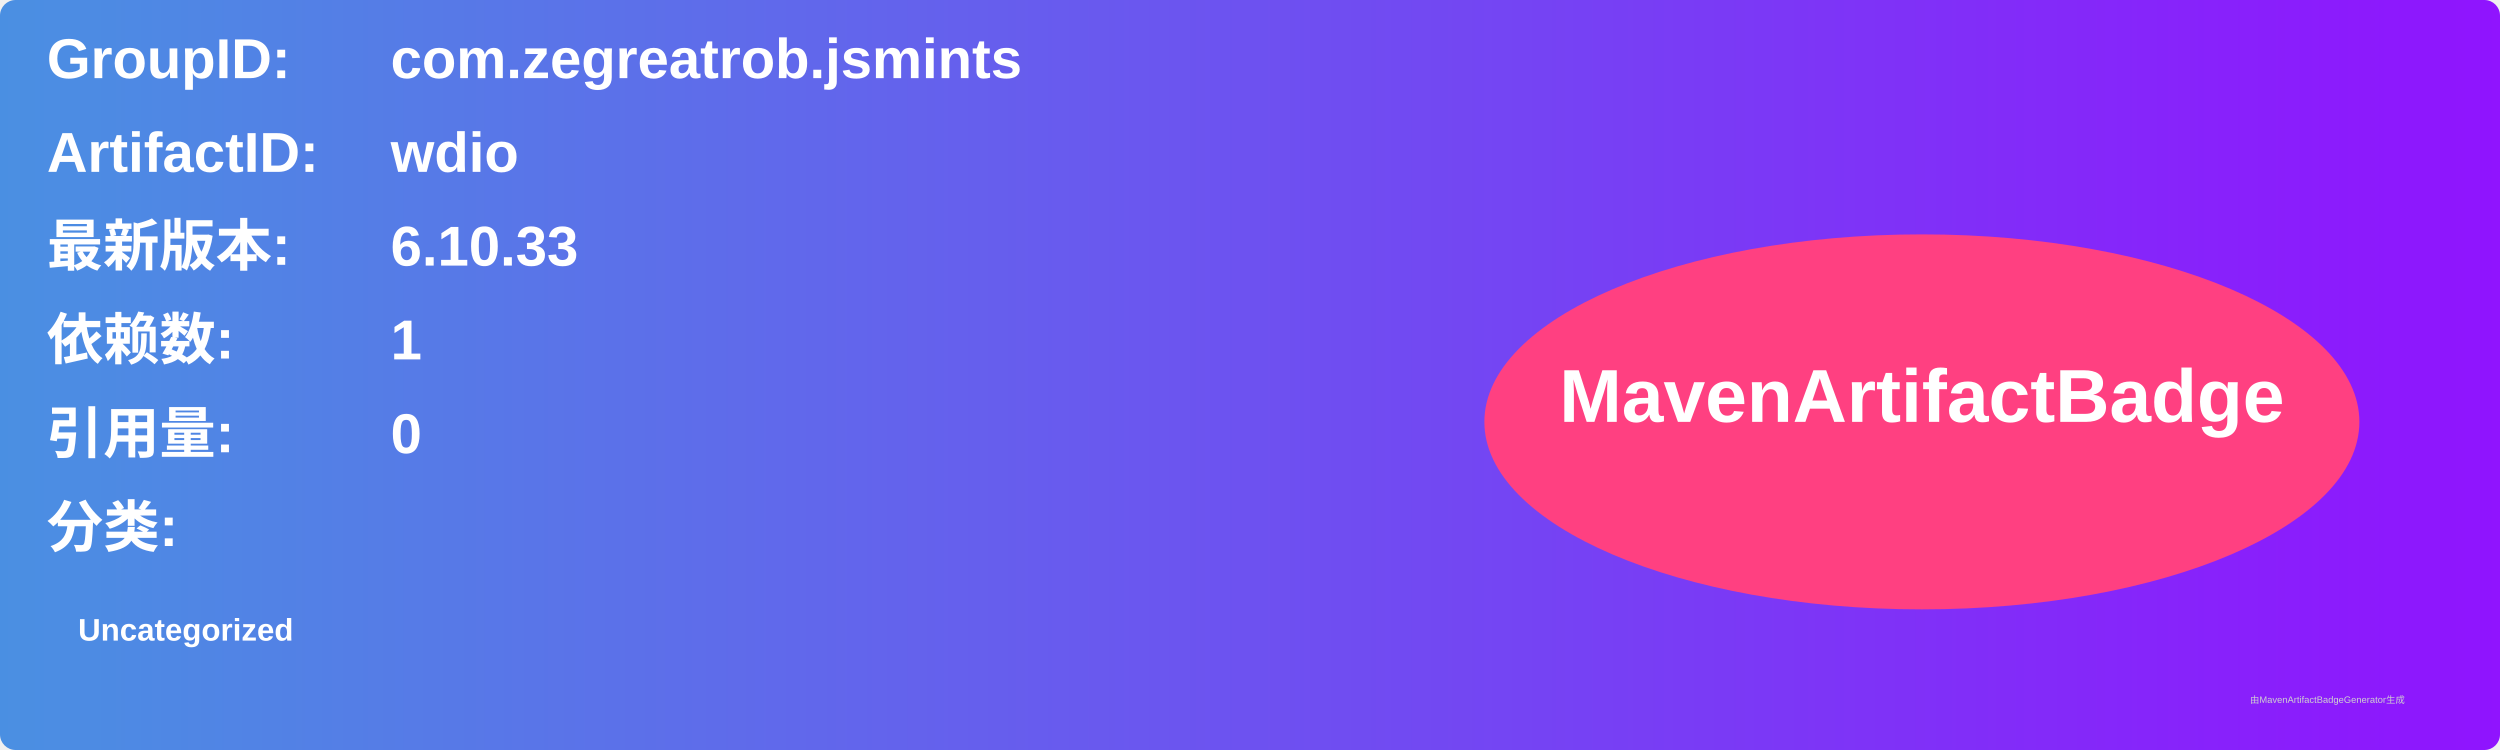
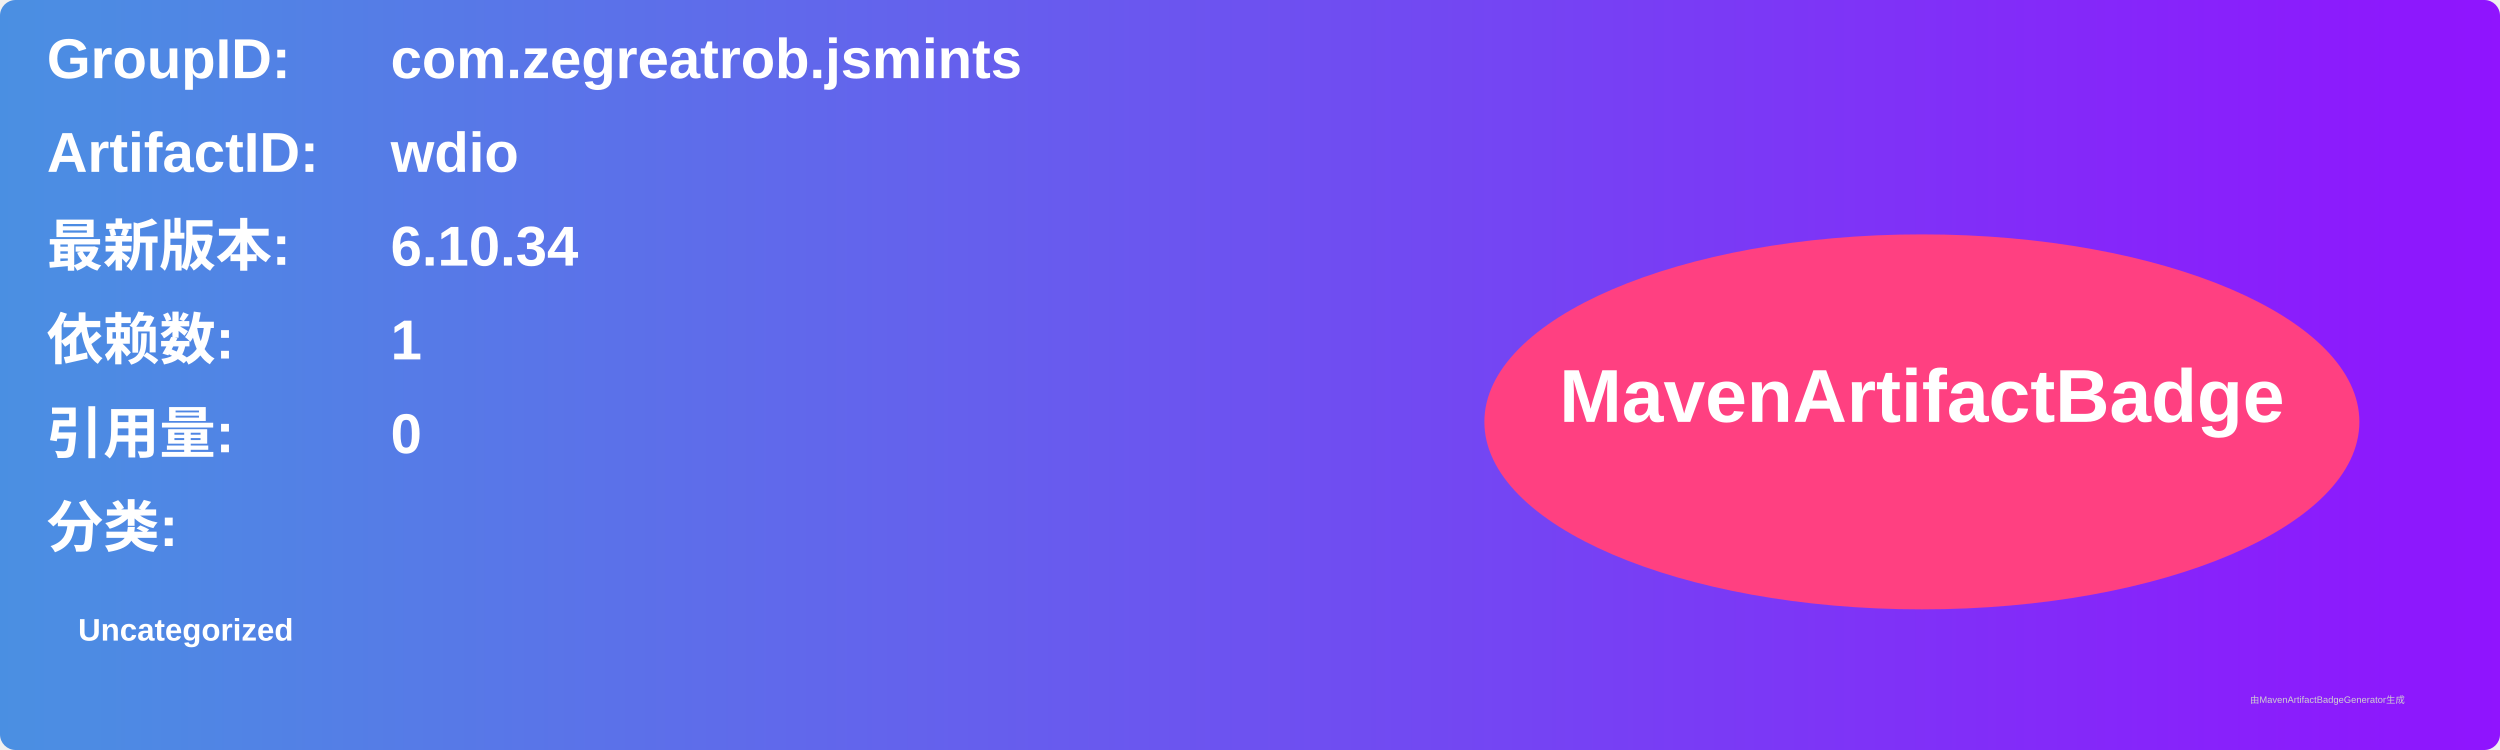
<svg xmlns="http://www.w3.org/2000/svg" width="800" height="240" viewBox="0 0 800 240">
  <linearGradient id="grad" x1="0%" y1="0%" x2="100%" y2="0%">
    <stop offset="0%" stop-color="#4a90e2" />
    <stop offset="100%" stop-color="#9013fe" />
  </linearGradient>
  <rect width="100%" height="100%" rx="5" ry="5" fill="url(#grad)" />
  <g transform="translate(15, 15)">
    <text x="0" y="10" font-family="Arial" font-size="18" fill="white" font-weight="bold" width="260">GroupID:</text>
    <text x="110" y="10" font-family="Arial" font-size="18" fill="white" font-weight="bold" width="460">com.zegreatrob.jsmints</text>
    <text x="0" y="40" font-family="Arial" font-size="18" fill="white" font-weight="bold" width="260">ArtifactID:</text>
    <text x="110" y="40" font-family="Arial" font-size="18" fill="white" font-weight="bold" width="460">wdio</text>
    <text x="0" y="70" font-family="Arial" font-size="18" fill="white" font-weight="bold">最新版本:</text>
    <text x="110" y="70" font-family="Arial" font-size="18" fill="white" font-weight="bold">
-       <tspan font-weight="bold">6.10.33</tspan>
+       <tspan font-weight="bold">6.10.34</tspan>
    </text>
    <text x="0" y="100" font-family="Arial" font-size="18" fill="white" font-weight="bold">依赖数: </text>
    <text x="110" y="100" font-family="Arial" font-size="18" fill="white">
      <tspan font-weight="bold">1</tspan>
    </text>
    <text x="0" y="130" font-family="Arial" font-size="18" fill="white" font-weight="bold">引用量: </text>
    <text x="110" y="130" font-family="Arial" font-size="18" fill="white">
      <tspan font-weight="bold">0</tspan>
    </text>
    <text x="0" y="160" font-family="Arial" font-size="18" fill="white" font-weight="bold">分类:</text>
    <text x="10" y="190" font-family="Arial" font-size="10" fill="white">
      <tspan font-weight="bold">Uncategorized</tspan>
    </text>
    <ellipse cx="600" cy="120" rx="140" ry="60" fill="#ff4081" />
    <text x="600" y="120" text-anchor="middle" font-family="Arial" font-size="24" fill="white" font-weight="bold">MavenArtifactBadge</text>
  </g>
  <text x="720" y="225" font-family="Arial" font-size="3" fill="#d0d0d0">由MavenArtifactBadgeGenerator生成</text>
</svg>
